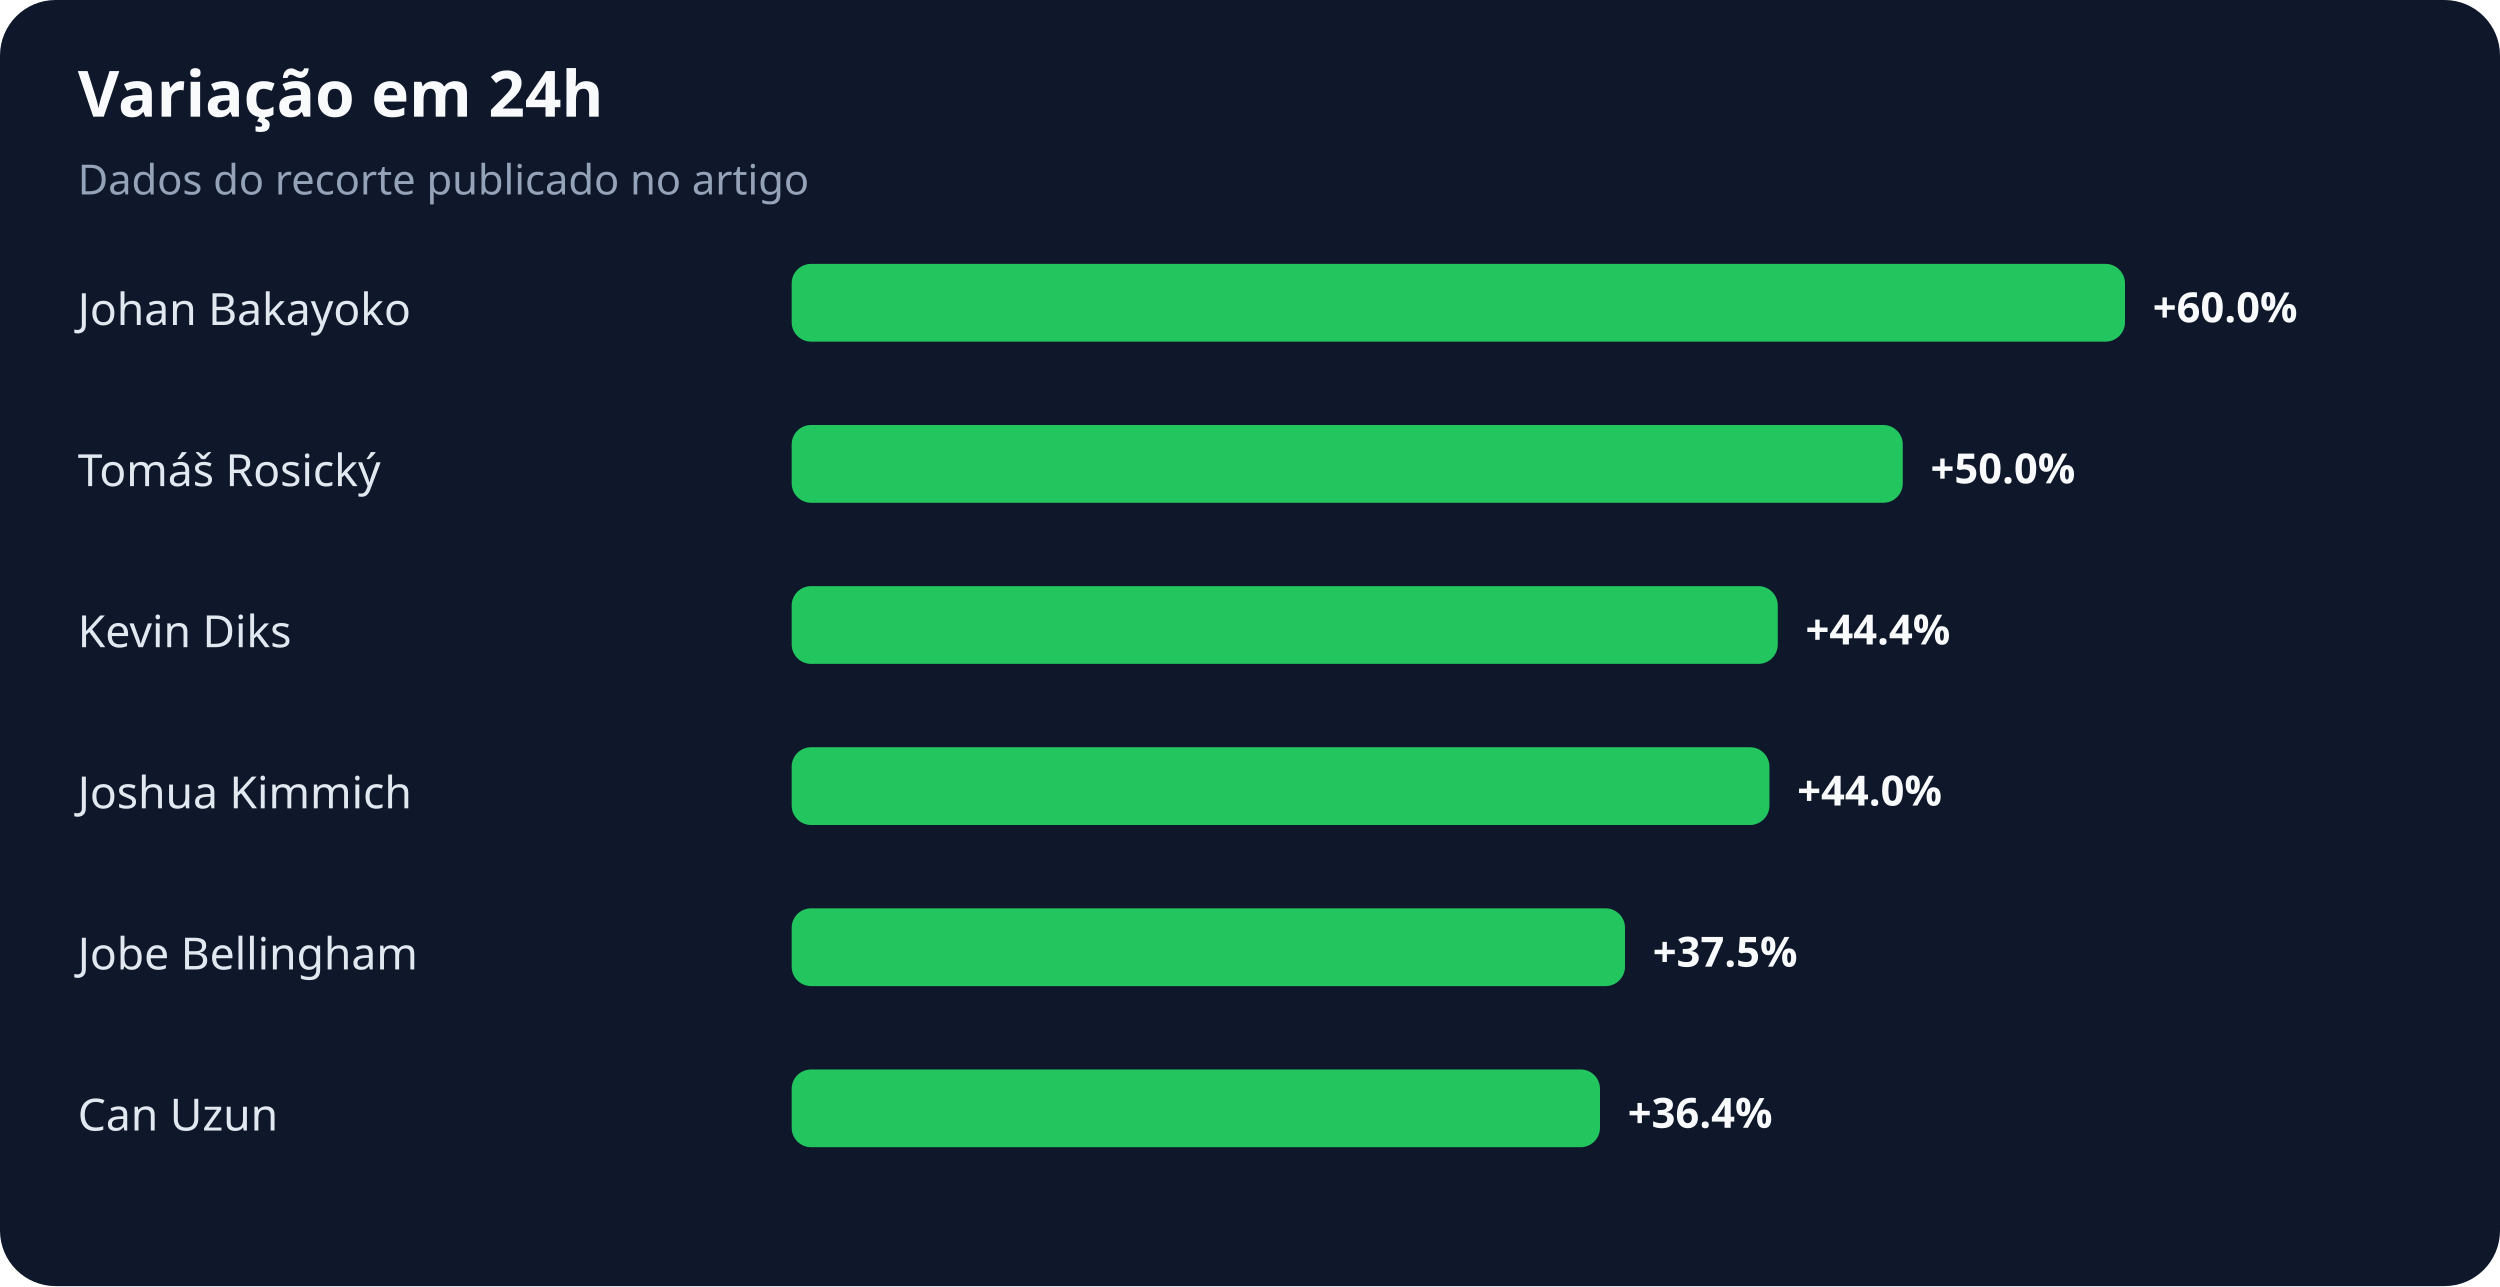
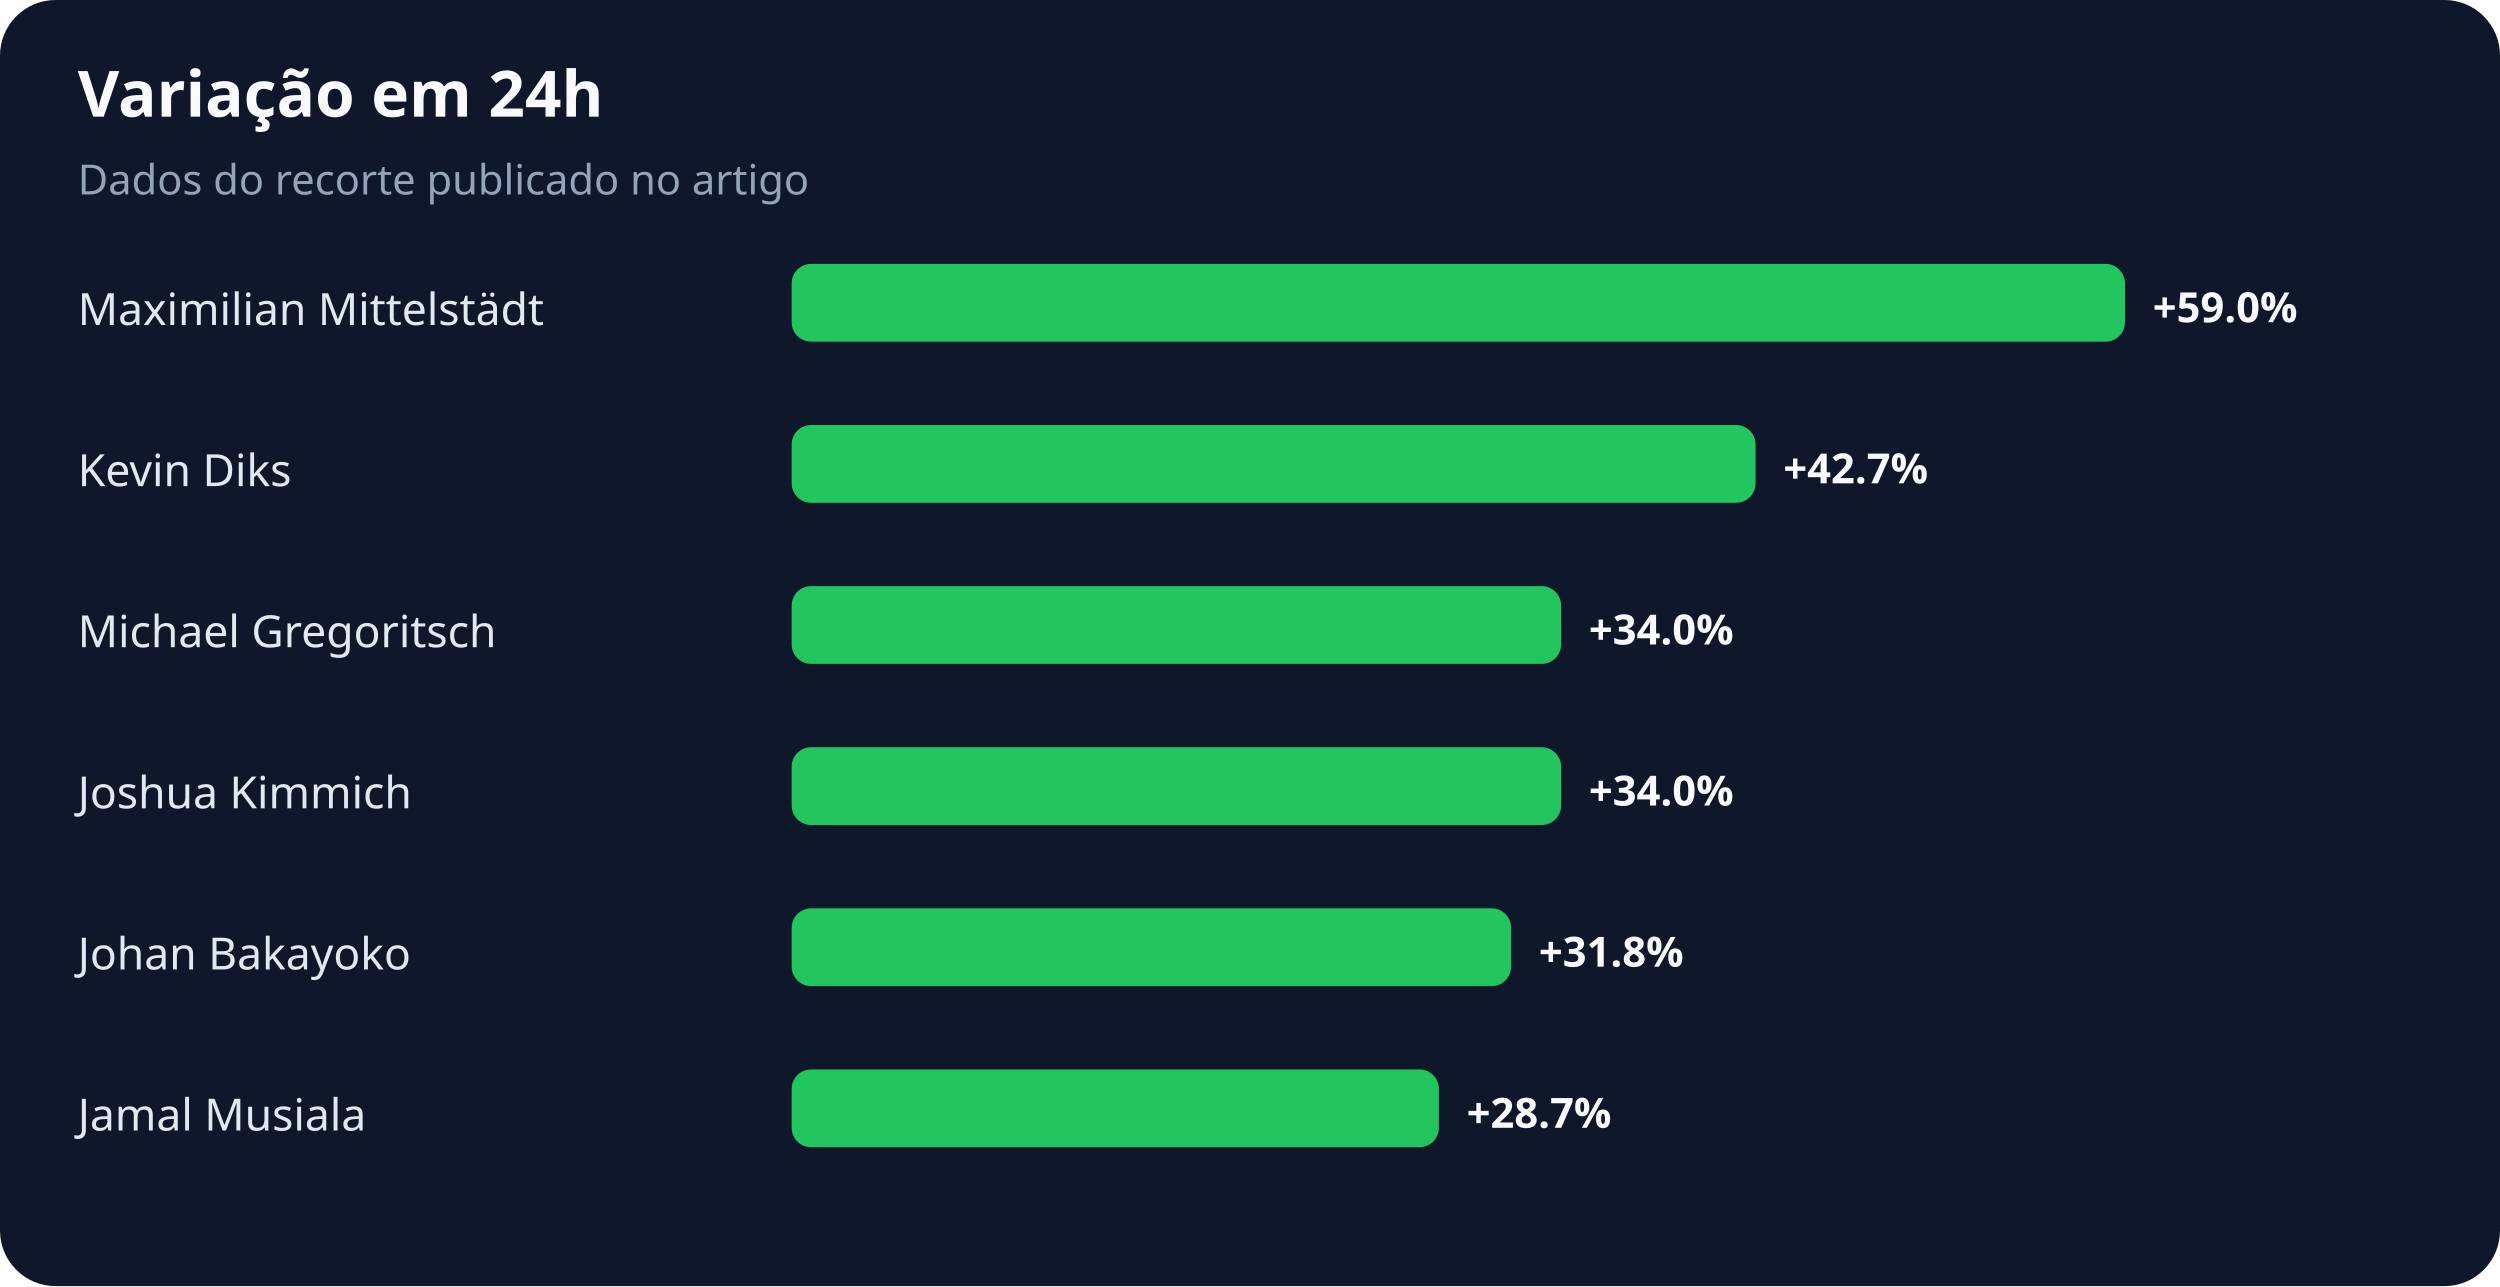
<svg xmlns="http://www.w3.org/2000/svg" width="900" height="463" viewBox="0 0 900 463" role="img" aria-labelledby="title desc">
  <rect width="100%" height="100%" rx="20" fill="#0f172a" />
  <text x="28" y="42" fill="#f8fafc" font-family="system-ui,sans-serif" font-size="23" font-weight="700">Variação em 24h</text>
  <text x="28" y="70" fill="#94a3b8" font-family="system-ui,sans-serif" font-size="15">Dados do recorte publicado no artigo</text>
-   <text x="28" y="117" fill="#e2e8f0" font-family="system-ui,sans-serif" font-size="16">Johan Bakayoko</text>
+   <text x="28" y="117" fill="#e2e8f0" font-family="system-ui,sans-serif" font-size="16">Maximilian Mittelstädt</text>
  <rect x="285" y="95" width="480" height="28" rx="7" fill="#22c55e" />
-   <text x="775" y="116" fill="#f8fafc" font-family="system-ui,sans-serif" font-size="15" font-weight="700">+60.0%</text>
-   <text x="28" y="175" fill="#e2e8f0" font-family="system-ui,sans-serif" font-size="16">Tomáš Rosický</text>
-   <rect x="285" y="153" width="400" height="28" rx="7" fill="#22c55e" />
-   <text x="695" y="174" fill="#f8fafc" font-family="system-ui,sans-serif" font-size="15" font-weight="700">+50.0%</text>
-   <text x="28" y="233" fill="#e2e8f0" font-family="system-ui,sans-serif" font-size="16">Kevin Diks</text>
-   <rect x="285" y="211" width="355" height="28" rx="7" fill="#22c55e" />
-   <text x="650" y="232" fill="#f8fafc" font-family="system-ui,sans-serif" font-size="15" font-weight="700">+44.4%</text>
+   <text x="775" y="116" fill="#f8fafc" font-family="system-ui,sans-serif" font-size="15" font-weight="700">+59.0%</text>
+   <text x="28" y="175" fill="#e2e8f0" font-family="system-ui,sans-serif" font-size="16">Kevin Diks</text>
+   <rect x="285" y="153" width="347" height="28" rx="7" fill="#22c55e" />
+   <text x="642" y="174" fill="#f8fafc" font-family="system-ui,sans-serif" font-size="15" font-weight="700">+42.7%</text>
+   <text x="28" y="233" fill="#e2e8f0" font-family="system-ui,sans-serif" font-size="16">Michael Gregoritsch</text>
+   <rect x="285" y="211" width="277" height="28" rx="7" fill="#22c55e" />
+   <text x="572" y="232" fill="#f8fafc" font-family="system-ui,sans-serif" font-size="15" font-weight="700">+34.0%</text>
  <text x="28" y="291" fill="#e2e8f0" font-family="system-ui,sans-serif" font-size="16">Joshua Kimmich</text>
-   <rect x="285" y="269" width="352" height="28" rx="7" fill="#22c55e" />
-   <text x="647" y="290" fill="#f8fafc" font-family="system-ui,sans-serif" font-size="15" font-weight="700">+44.0%</text>
-   <text x="28" y="349" fill="#e2e8f0" font-family="system-ui,sans-serif" font-size="16">Jobe Bellingham</text>
-   <rect x="285" y="327" width="300" height="28" rx="7" fill="#22c55e" />
-   <text x="595" y="348" fill="#f8fafc" font-family="system-ui,sans-serif" font-size="15" font-weight="700">+37.5%</text>
-   <text x="28" y="407" fill="#e2e8f0" font-family="system-ui,sans-serif" font-size="16">Can Uzun</text>
-   <rect x="285" y="385" width="291" height="28" rx="7" fill="#22c55e" />
-   <text x="586" y="406" fill="#f8fafc" font-family="system-ui,sans-serif" font-size="15" font-weight="700">+36.4%</text>
+   <rect x="285" y="269" width="277" height="28" rx="7" fill="#22c55e" />
+   <text x="572" y="290" fill="#f8fafc" font-family="system-ui,sans-serif" font-size="15" font-weight="700">+34.0%</text>
+   <text x="28" y="349" fill="#e2e8f0" font-family="system-ui,sans-serif" font-size="16">Johan Bakayoko</text>
+   <rect x="285" y="327" width="259" height="28" rx="7" fill="#22c55e" />
+   <text x="554" y="348" fill="#f8fafc" font-family="system-ui,sans-serif" font-size="15" font-weight="700">+31.8%</text>
+   <text x="28" y="407" fill="#e2e8f0" font-family="system-ui,sans-serif" font-size="16">Jamal Musiala</text>
+   <rect x="285" y="385" width="233" height="28" rx="7" fill="#22c55e" />
+   <text x="528" y="406" fill="#f8fafc" font-family="system-ui,sans-serif" font-size="15" font-weight="700">+28.7%</text>
</svg>
